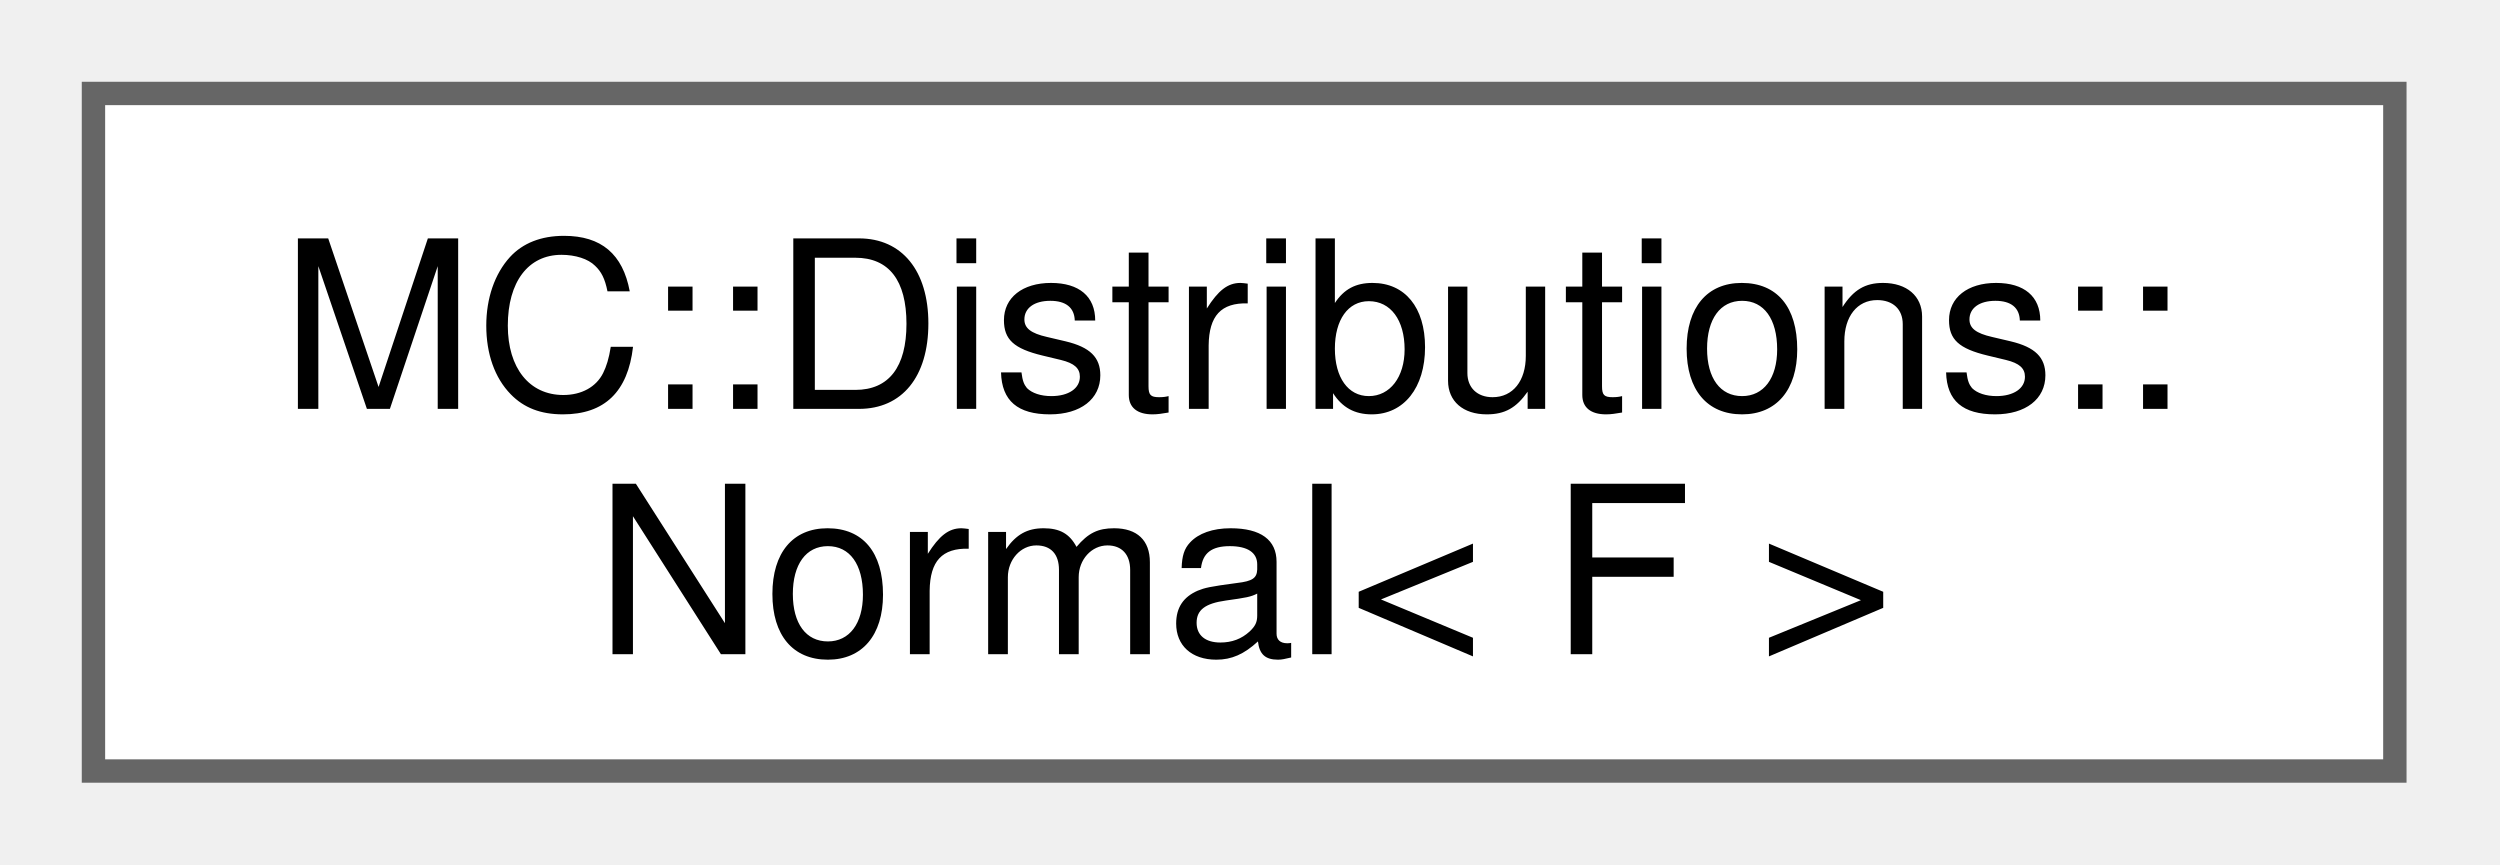
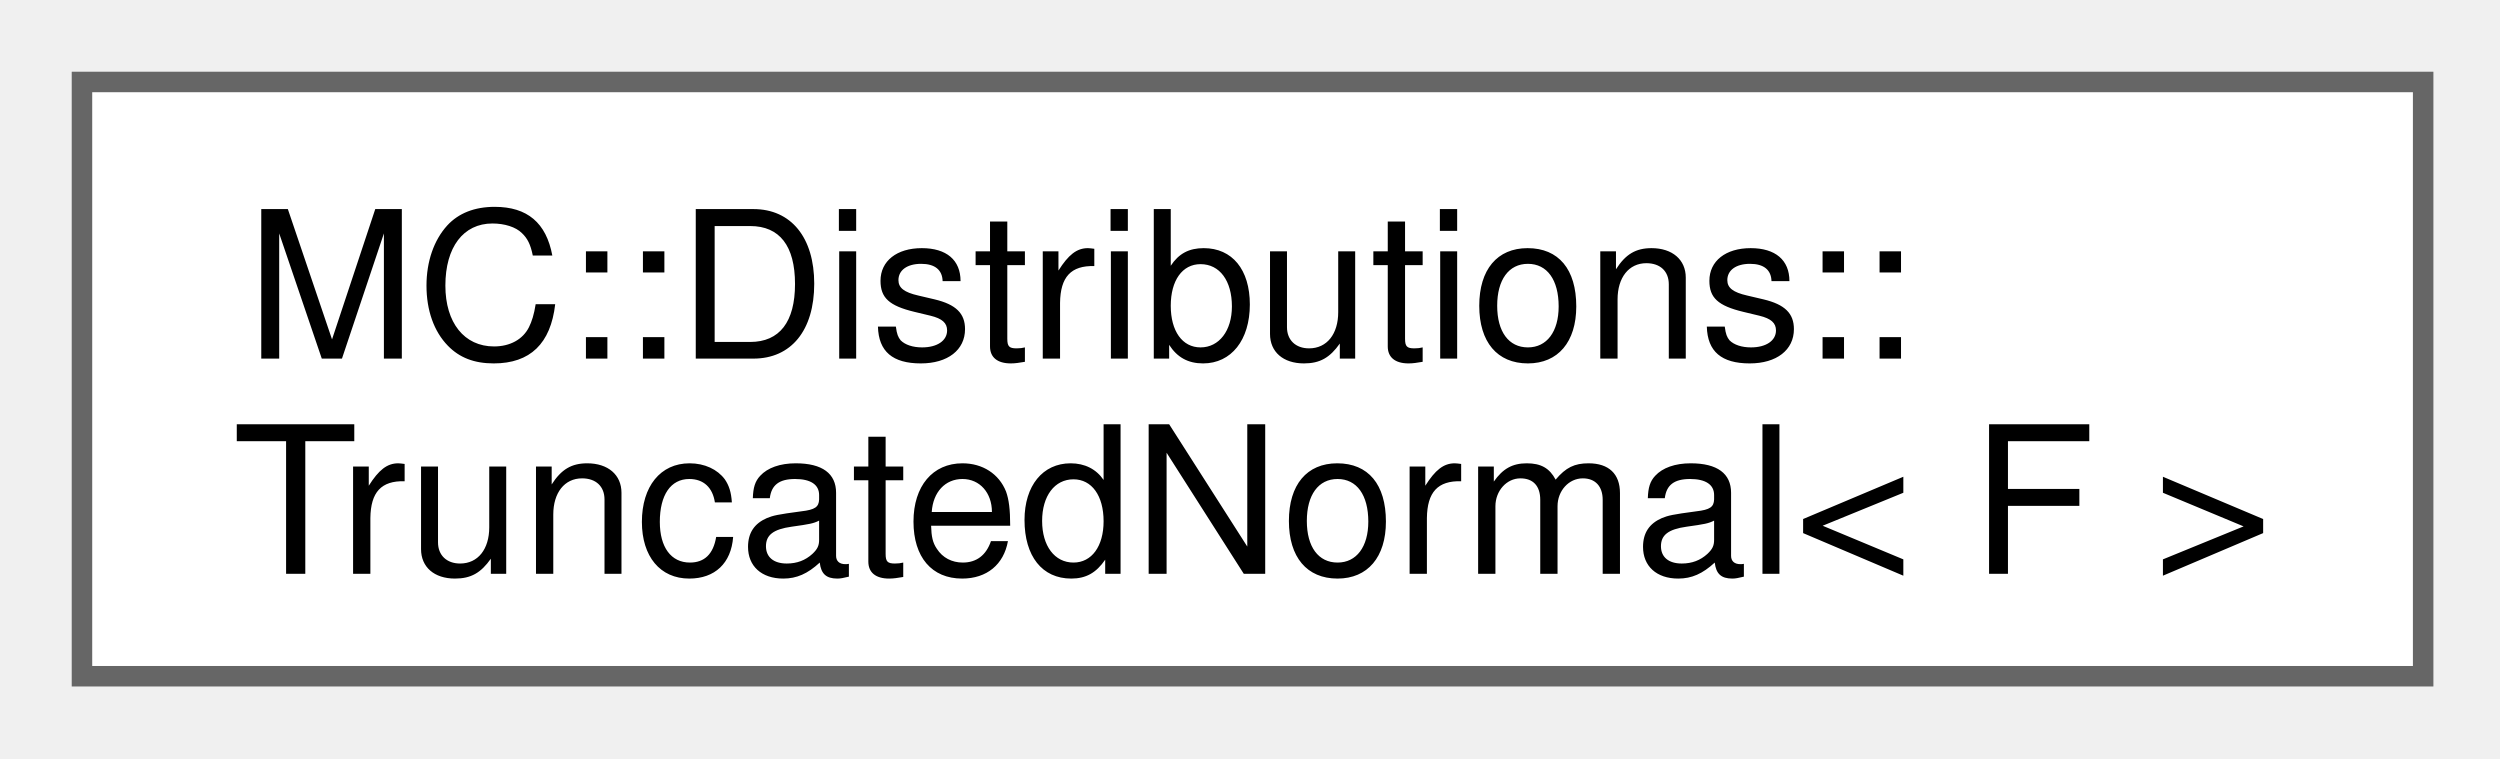
- <svg xmlns="http://www.w3.org/2000/svg" xmlns:xlink="http://www.w3.org/1999/xlink" width="107pt" height="37pt" viewBox="0.00 0.00 107.00 37.00">
+ <svg xmlns="http://www.w3.org/2000/svg" xmlns:xlink="http://www.w3.org/1999/xlink" width="122pt" height="37pt" viewBox="0.00 0.00 122.00 37.00">
  <g id="graph0" class="graph" transform="scale(1 1) rotate(0) translate(4 33)">
    <g id="Node000000" class="node">
      <g id="a_Node000000">
-         <a xlink:href="structMC_1_1Distributions_1_1Normal.html" target="_top" xlink:title="Represents a normal (Gaussian) probability distribution.">
-           <polygon fill="white" stroke="#666666" points="98.5,-29 0,-29 0,0 98.5,0 98.5,-29" />
+         <a xlink:href="structMC_1_1Distributions_1_1TruncatedNormal.html" target="_top" xlink:title="Represents a TruncatedNormal (Gaussian) probability distribution.">
+           <polygon fill="white" stroke="#666666" points="114.25,-29 0,-29 0,0 114.25,0 114.25,-29" />
          <text xml:space="preserve" text-anchor="start" x="8" y="-15.5" font-family="Helvetica,sans-Serif" font-size="10.00">MC::Distributions::</text>
-           <text xml:space="preserve" text-anchor="middle" x="49.25" y="-5" font-family="Helvetica,sans-Serif" font-size="10.00">Normal&lt; F &gt;</text>
+           <text xml:space="preserve" text-anchor="middle" x="57.12" y="-5" font-family="Helvetica,sans-Serif" font-size="10.00">TruncatedNormal&lt; F &gt;</text>
        </a>
      </g>
    </g>
  </g>
</svg>
